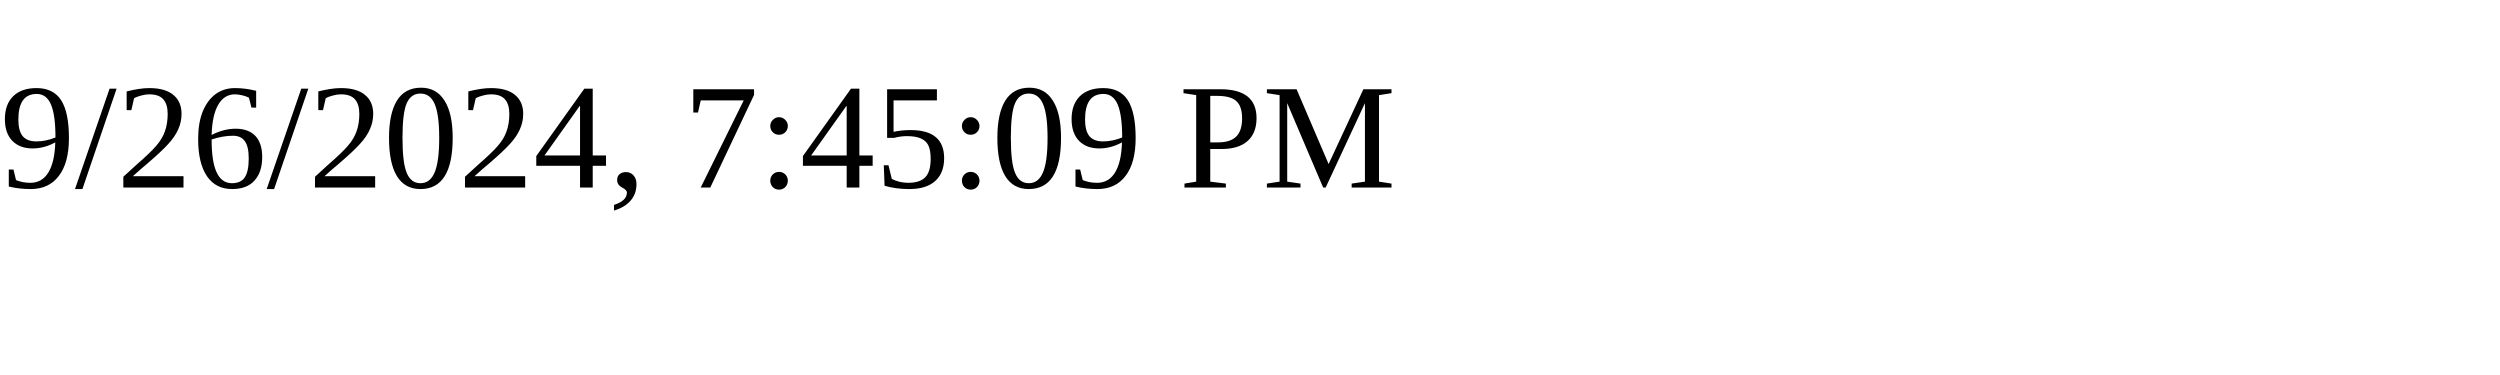
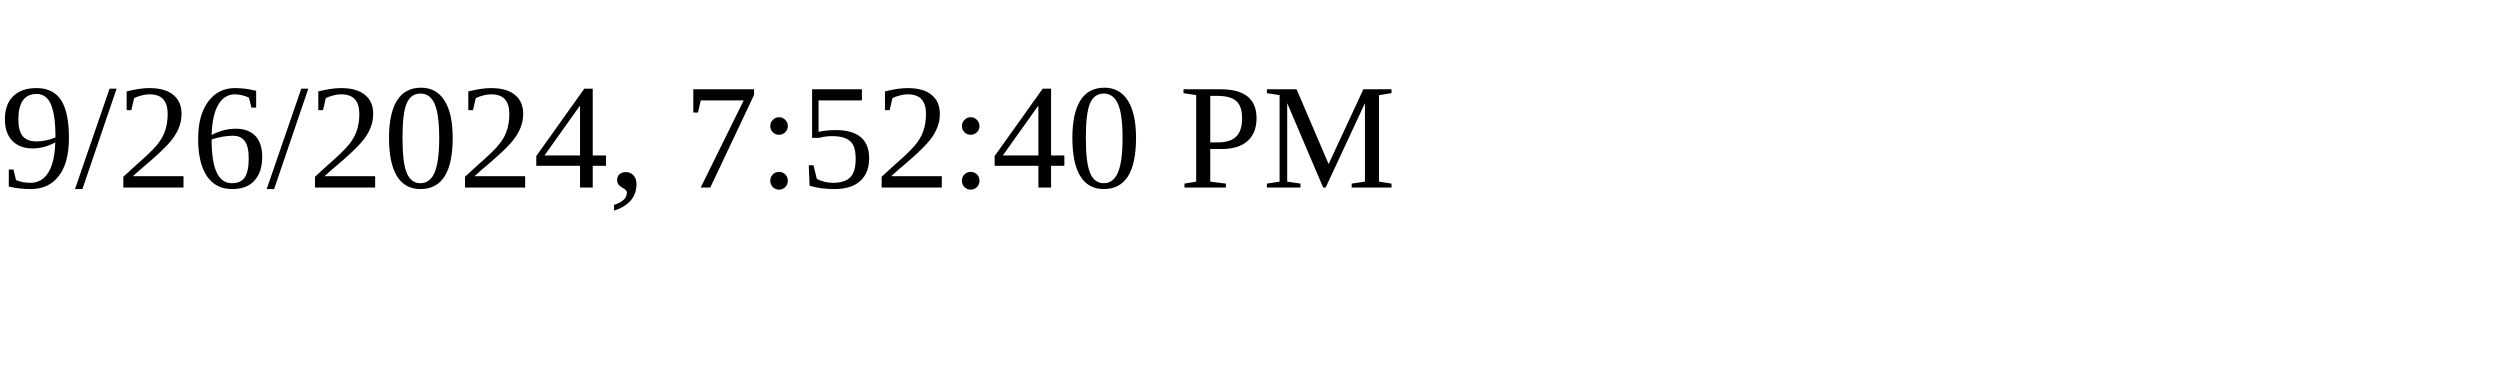
<svg xmlns="http://www.w3.org/2000/svg" height="30" width="200">
-   <text x="0" y="15">9/26/2024, 7:45:09 PM</text>
+   <text x="0" y="15">9/26/2024, 7:52:40 PM</text>
</svg>
